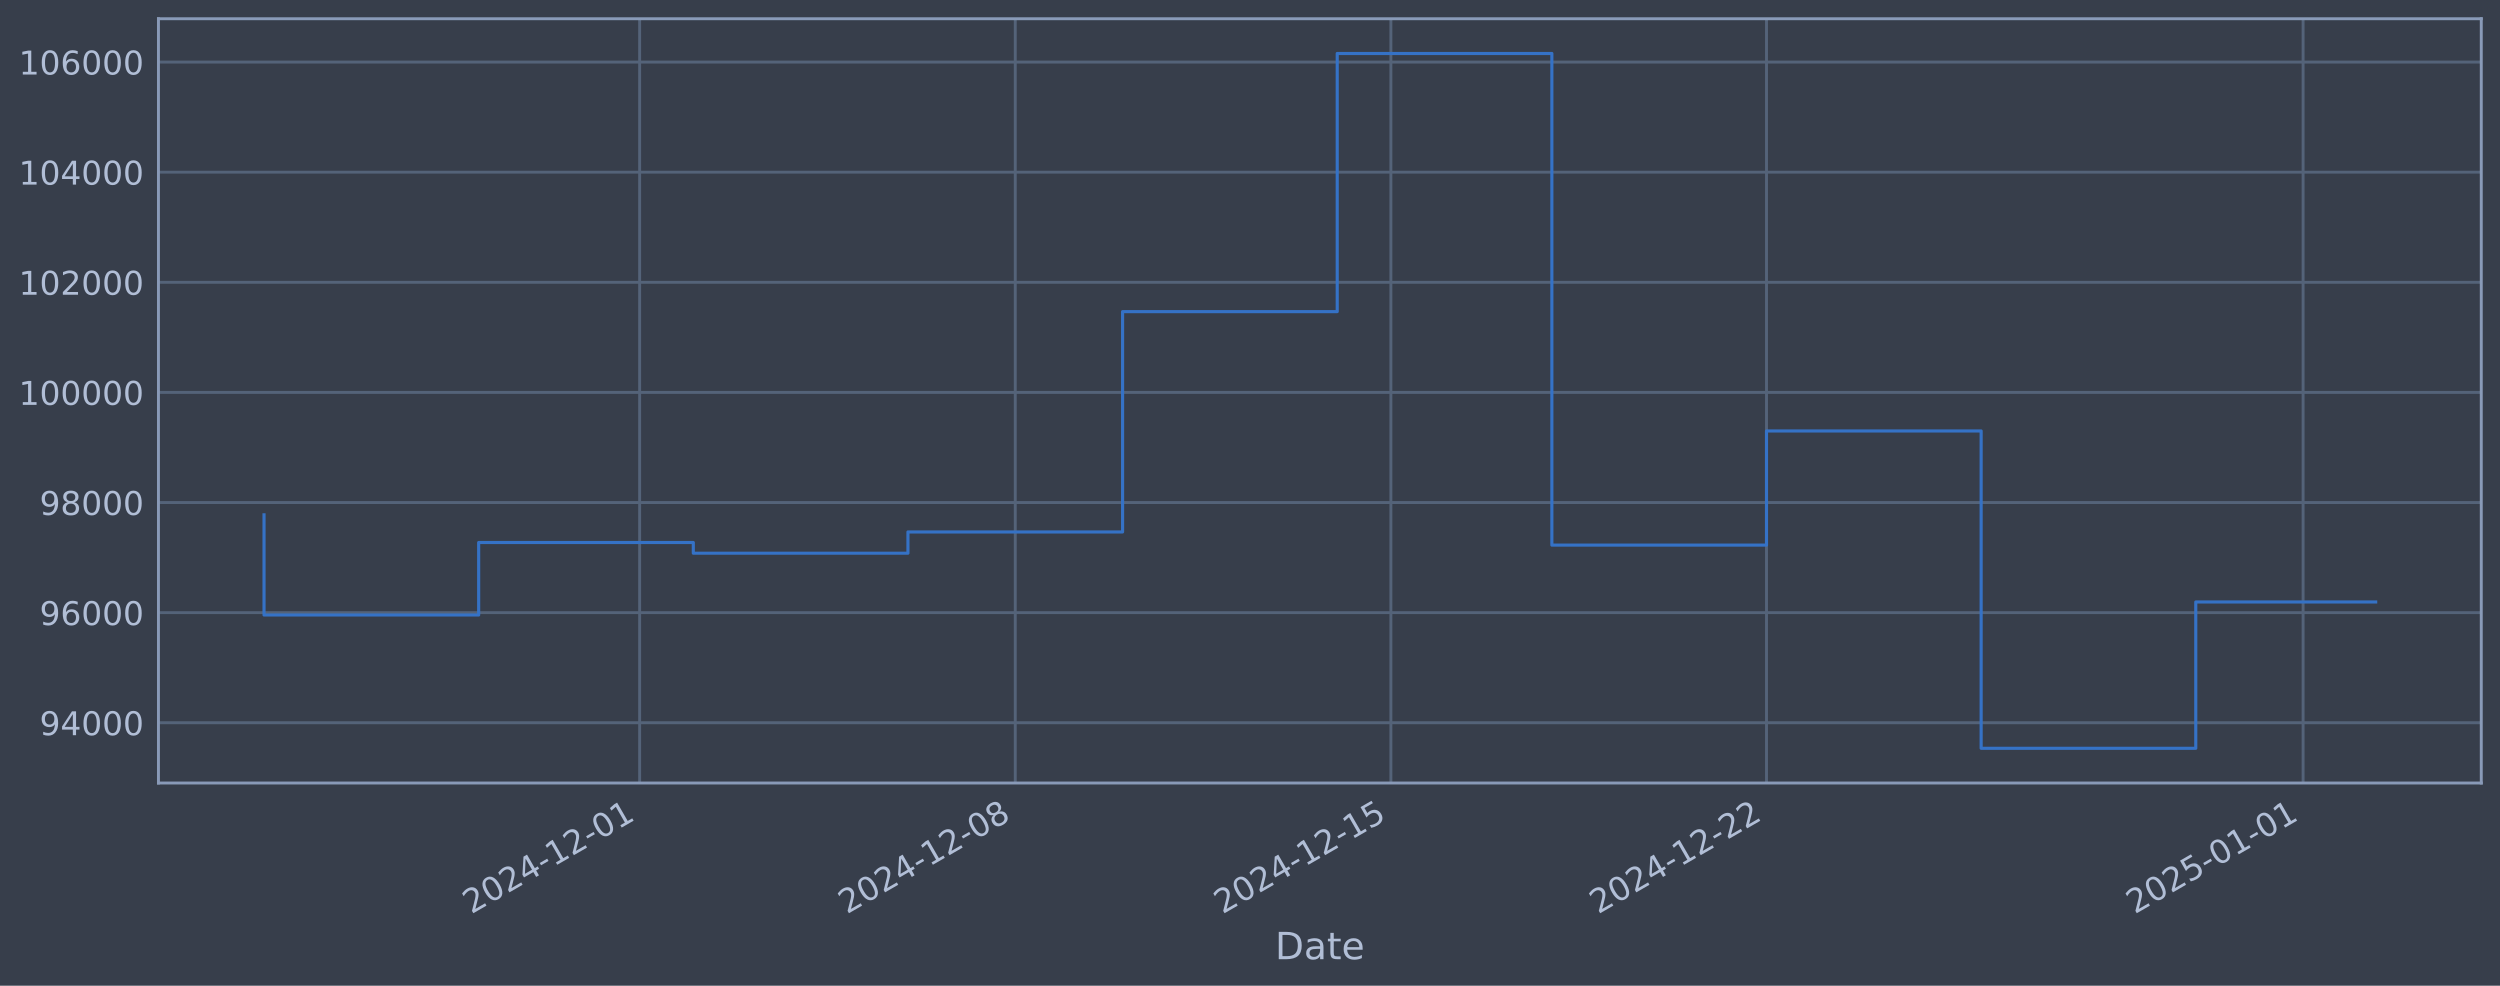
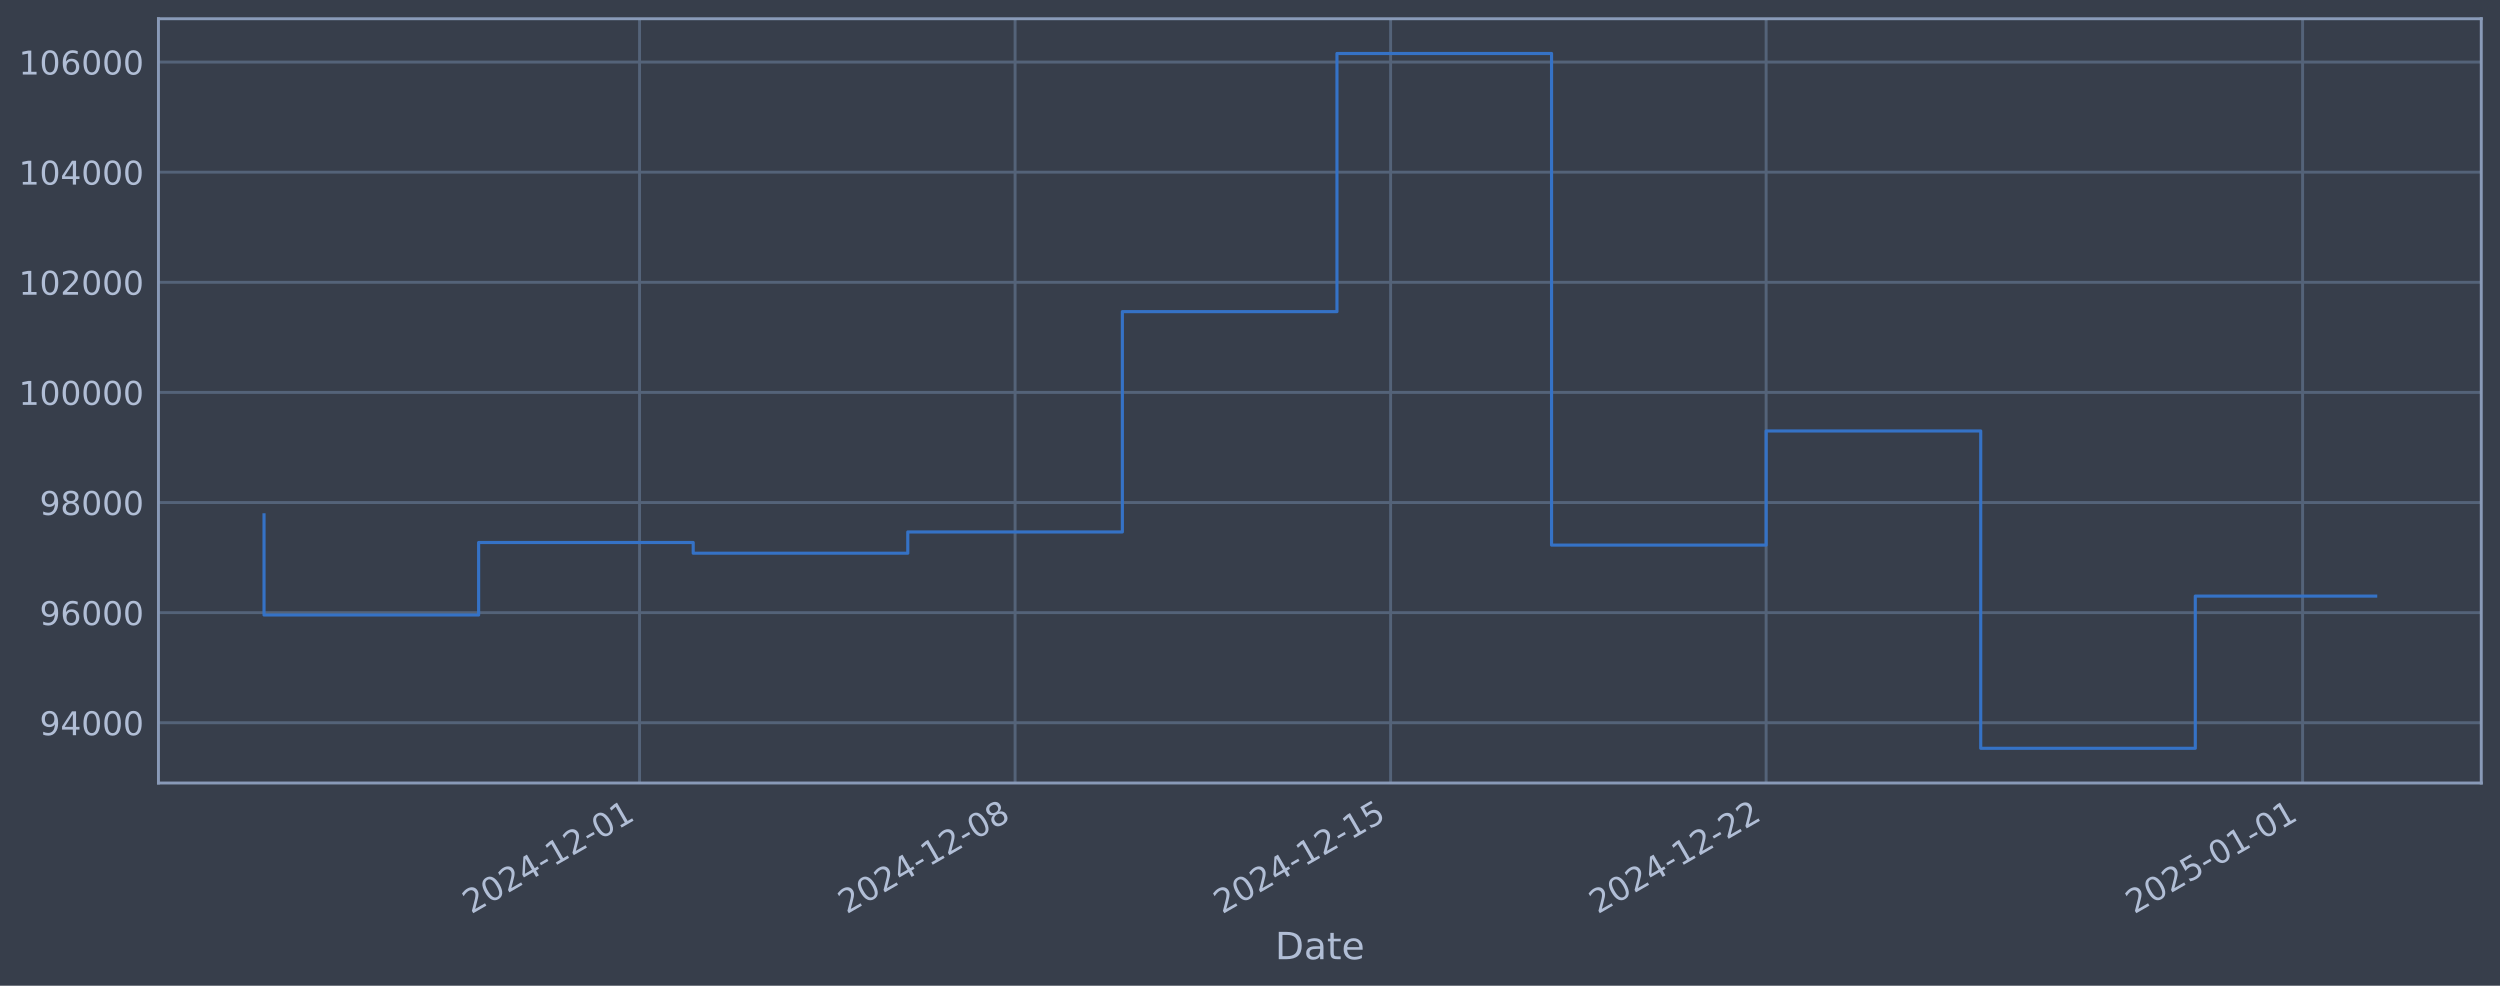
<svg xmlns="http://www.w3.org/2000/svg" xmlns:xlink="http://www.w3.org/1999/xlink" width="960.9pt" height="378.87pt" viewBox="0 0 960.9 378.87" version="1.1">
  <defs>
    <style type="text/css">*{stroke-linejoin: round; stroke-linecap: butt}</style>
  </defs>
  <g id="figure_1">
    <g id="patch_1">
      <path d="M 0 378.87  L 960.9 378.87  L 960.9 0  L 0 0  z " style="fill: #373e4b" />
    </g>
    <g id="axes_1">
      <g id="patch_2">
        <path d="M 60.901 300.96  L 953.701 300.96  L 953.701 7.2  L 60.901 7.2  z " style="fill: #373e4b" />
      </g>
      <g id="matplotlib.axis_1">
        <g id="xtick_1">
          <g id="line2d_1">
-             <path d="M 245.855 300.96  L 245.855 7.2  " clip-path="url(#p5340755df0)" style="fill: none; stroke: #546379; stroke-width: 1.12; stroke-linecap: square" />
+             <path d="M 245.819 300.96  L 245.819 7.2  " clip-path="url(#p58ded4c251)" style="fill: none; stroke: #546379; stroke-width: 1.12; stroke-linecap: square" />
          </g>
          <g id="line2d_2" />
          <g id="text_1">
-             <g style="fill: #b1bed6" transform="translate(181.1291 351.4642) rotate(-30) scale(0.126 -0.126)">
+             <g style="fill: #b1bed6" transform="translate(181.0938 351.4642) rotate(-30) scale(0.126 -0.126)">
              <defs>
                <path id="DejaVuSans-32" d="M 1228 531  L 3431 531  L 3431 0  L 469 0  L 469 531  Q 828 903 1448 1529  Q 2069 2156 2228 2338  Q 2531 2678 2651 2914  Q 2772 3150 2772 3378  Q 2772 3750 2511 3984  Q 2250 4219 1831 4219  Q 1534 4219 1204 4116  Q 875 4013 500 3803  L 500 4441  Q 881 4594 1212 4672  Q 1544 4750 1819 4750  Q 2544 4750 2975 4387  Q 3406 4025 3406 3419  Q 3406 3131 3298 2873  Q 3191 2616 2906 2266  Q 2828 2175 2409 1742  Q 1991 1309 1228 531  z " transform="scale(0.015625)" />
                <path id="DejaVuSans-30" d="M 2034 4250  Q 1547 4250 1301 3770  Q 1056 3291 1056 2328  Q 1056 1369 1301 889  Q 1547 409 2034 409  Q 2525 409 2770 889  Q 3016 1369 3016 2328  Q 3016 3291 2770 3770  Q 2525 4250 2034 4250  z M 2034 4750  Q 2819 4750 3233 4129  Q 3647 3509 3647 2328  Q 3647 1150 3233 529  Q 2819 -91 2034 -91  Q 1250 -91 836 529  Q 422 1150 422 2328  Q 422 3509 836 4129  Q 1250 4750 2034 4750  z " transform="scale(0.015625)" />
                <path id="DejaVuSans-34" d="M 2419 4116  L 825 1625  L 2419 1625  L 2419 4116  z M 2253 4666  L 3047 4666  L 3047 1625  L 3713 1625  L 3713 1100  L 3047 1100  L 3047 0  L 2419 0  L 2419 1100  L 313 1100  L 313 1709  L 2253 4666  z " transform="scale(0.015625)" />
                <path id="DejaVuSans-2d" d="M 313 2009  L 1997 2009  L 1997 1497  L 313 1497  L 313 2009  z " transform="scale(0.015625)" />
                <path id="DejaVuSans-31" d="M 794 531  L 1825 531  L 1825 4091  L 703 3866  L 703 4441  L 1819 4666  L 2450 4666  L 2450 531  L 3481 531  L 3481 0  L 794 0  L 794 531  z " transform="scale(0.015625)" />
              </defs>
              <use xlink:href="#DejaVuSans-32" />
              <use xlink:href="#DejaVuSans-30" transform="translate(63.62305 0)" />
              <use xlink:href="#DejaVuSans-32" transform="translate(127.2461 0)" />
              <use xlink:href="#DejaVuSans-34" transform="translate(190.8691 0)" />
              <use xlink:href="#DejaVuSans-2d" transform="translate(254.4922 0)" />
              <use xlink:href="#DejaVuSans-31" transform="translate(290.5762 0)" />
              <use xlink:href="#DejaVuSans-32" transform="translate(354.1992 0)" />
              <use xlink:href="#DejaVuSans-2d" transform="translate(417.8223 0)" />
              <use xlink:href="#DejaVuSans-30" transform="translate(453.9062 0)" />
              <use xlink:href="#DejaVuSans-31" transform="translate(517.5293 0)" />
            </g>
          </g>
        </g>
        <g id="xtick_2">
          <g id="line2d_3">
-             <path d="M 390.227 300.96  L 390.227 7.2  " clip-path="url(#p5340755df0)" style="fill: none; stroke: #546379; stroke-width: 1.12; stroke-linecap: square" />
+             <path d="M 390.156 300.96  L 390.156 7.2  " clip-path="url(#p58ded4c251)" style="fill: none; stroke: #546379; stroke-width: 1.12; stroke-linecap: square" />
          </g>
          <g id="line2d_4" />
          <g id="text_2">
-             <g style="fill: #b1bed6" transform="translate(325.5013 351.4642) rotate(-30) scale(0.126 -0.126)">
+             <g style="fill: #b1bed6" transform="translate(325.4307 351.4642) rotate(-30) scale(0.126 -0.126)">
              <defs>
                <path id="DejaVuSans-38" d="M 2034 2216  Q 1584 2216 1326 1975  Q 1069 1734 1069 1313  Q 1069 891 1326 650  Q 1584 409 2034 409  Q 2484 409 2743 651  Q 3003 894 3003 1313  Q 3003 1734 2745 1975  Q 2488 2216 2034 2216  z M 1403 2484  Q 997 2584 770 2862  Q 544 3141 544 3541  Q 544 4100 942 4425  Q 1341 4750 2034 4750  Q 2731 4750 3128 4425  Q 3525 4100 3525 3541  Q 3525 3141 3298 2862  Q 3072 2584 2669 2484  Q 3125 2378 3379 2068  Q 3634 1759 3634 1313  Q 3634 634 3220 271  Q 2806 -91 2034 -91  Q 1263 -91 848 271  Q 434 634 434 1313  Q 434 1759 690 2068  Q 947 2378 1403 2484  z M 1172 3481  Q 1172 3119 1398 2916  Q 1625 2713 2034 2713  Q 2441 2713 2670 2916  Q 2900 3119 2900 3481  Q 2900 3844 2670 4047  Q 2441 4250 2034 4250  Q 1625 4250 1398 4047  Q 1172 3844 1172 3481  z " transform="scale(0.015625)" />
              </defs>
              <use xlink:href="#DejaVuSans-32" />
              <use xlink:href="#DejaVuSans-30" transform="translate(63.62305 0)" />
              <use xlink:href="#DejaVuSans-32" transform="translate(127.2461 0)" />
              <use xlink:href="#DejaVuSans-34" transform="translate(190.8691 0)" />
              <use xlink:href="#DejaVuSans-2d" transform="translate(254.4922 0)" />
              <use xlink:href="#DejaVuSans-31" transform="translate(290.5762 0)" />
              <use xlink:href="#DejaVuSans-32" transform="translate(354.1992 0)" />
              <use xlink:href="#DejaVuSans-2d" transform="translate(417.8223 0)" />
              <use xlink:href="#DejaVuSans-30" transform="translate(453.9062 0)" />
              <use xlink:href="#DejaVuSans-38" transform="translate(517.5293 0)" />
            </g>
          </g>
        </g>
        <g id="xtick_3">
          <g id="line2d_5">
-             <path d="M 534.599 300.96  L 534.599 7.2  " clip-path="url(#p5340755df0)" style="fill: none; stroke: #546379; stroke-width: 1.12; stroke-linecap: square" />
+             <path d="M 534.493 300.96  L 534.493 7.2  " clip-path="url(#p58ded4c251)" style="fill: none; stroke: #546379; stroke-width: 1.12; stroke-linecap: square" />
          </g>
          <g id="line2d_6" />
          <g id="text_3">
-             <g style="fill: #b1bed6" transform="translate(469.8736 351.4642) rotate(-30) scale(0.126 -0.126)">
+             <g style="fill: #b1bed6" transform="translate(469.7676 351.4642) rotate(-30) scale(0.126 -0.126)">
              <defs>
                <path id="DejaVuSans-35" d="M 691 4666  L 3169 4666  L 3169 4134  L 1269 4134  L 1269 2991  Q 1406 3038 1543 3061  Q 1681 3084 1819 3084  Q 2600 3084 3056 2656  Q 3513 2228 3513 1497  Q 3513 744 3044 326  Q 2575 -91 1722 -91  Q 1428 -91 1123 -41  Q 819 9 494 109  L 494 744  Q 775 591 1075 516  Q 1375 441 1709 441  Q 2250 441 2565 725  Q 2881 1009 2881 1497  Q 2881 1984 2565 2268  Q 2250 2553 1709 2553  Q 1456 2553 1204 2497  Q 953 2441 691 2322  L 691 4666  z " transform="scale(0.015625)" />
              </defs>
              <use xlink:href="#DejaVuSans-32" />
              <use xlink:href="#DejaVuSans-30" transform="translate(63.62305 0)" />
              <use xlink:href="#DejaVuSans-32" transform="translate(127.2461 0)" />
              <use xlink:href="#DejaVuSans-34" transform="translate(190.8691 0)" />
              <use xlink:href="#DejaVuSans-2d" transform="translate(254.4922 0)" />
              <use xlink:href="#DejaVuSans-31" transform="translate(290.5762 0)" />
              <use xlink:href="#DejaVuSans-32" transform="translate(354.1992 0)" />
              <use xlink:href="#DejaVuSans-2d" transform="translate(417.8223 0)" />
              <use xlink:href="#DejaVuSans-31" transform="translate(453.9062 0)" />
              <use xlink:href="#DejaVuSans-35" transform="translate(517.5293 0)" />
            </g>
          </g>
        </g>
        <g id="xtick_4">
          <g id="line2d_7">
-             <path d="M 678.971 300.96  L 678.971 7.2  " clip-path="url(#p5340755df0)" style="fill: none; stroke: #546379; stroke-width: 1.12; stroke-linecap: square" />
+             <path d="M 678.83 300.96  L 678.83 7.2  " clip-path="url(#p58ded4c251)" style="fill: none; stroke: #546379; stroke-width: 1.12; stroke-linecap: square" />
          </g>
          <g id="line2d_8" />
          <g id="text_4">
-             <g style="fill: #b1bed6" transform="translate(614.2459 351.4642) rotate(-30) scale(0.126 -0.126)">
+             <g style="fill: #b1bed6" transform="translate(614.1046 351.4642) rotate(-30) scale(0.126 -0.126)">
              <use xlink:href="#DejaVuSans-32" />
              <use xlink:href="#DejaVuSans-30" transform="translate(63.62305 0)" />
              <use xlink:href="#DejaVuSans-32" transform="translate(127.2461 0)" />
              <use xlink:href="#DejaVuSans-34" transform="translate(190.8691 0)" />
              <use xlink:href="#DejaVuSans-2d" transform="translate(254.4922 0)" />
              <use xlink:href="#DejaVuSans-31" transform="translate(290.5762 0)" />
              <use xlink:href="#DejaVuSans-32" transform="translate(354.1992 0)" />
              <use xlink:href="#DejaVuSans-2d" transform="translate(417.8223 0)" />
              <use xlink:href="#DejaVuSans-32" transform="translate(453.9062 0)" />
              <use xlink:href="#DejaVuSans-32" transform="translate(517.5293 0)" />
            </g>
          </g>
        </g>
        <g id="xtick_5">
          <g id="line2d_9">
-             <path d="M 885.217 300.96  L 885.217 7.2  " clip-path="url(#p5340755df0)" style="fill: none; stroke: #546379; stroke-width: 1.12; stroke-linecap: square" />
+             <path d="M 885.026 300.96  L 885.026 7.2  " clip-path="url(#p58ded4c251)" style="fill: none; stroke: #546379; stroke-width: 1.12; stroke-linecap: square" />
          </g>
          <g id="line2d_10" />
          <g id="text_5">
-             <g style="fill: #b1bed6" transform="translate(820.4919 351.4642) rotate(-30) scale(0.126 -0.126)">
+             <g style="fill: #b1bed6" transform="translate(820.3002 351.4642) rotate(-30) scale(0.126 -0.126)">
              <use xlink:href="#DejaVuSans-32" />
              <use xlink:href="#DejaVuSans-30" transform="translate(63.62305 0)" />
              <use xlink:href="#DejaVuSans-32" transform="translate(127.2461 0)" />
              <use xlink:href="#DejaVuSans-35" transform="translate(190.8691 0)" />
              <use xlink:href="#DejaVuSans-2d" transform="translate(254.4922 0)" />
              <use xlink:href="#DejaVuSans-30" transform="translate(290.5762 0)" />
              <use xlink:href="#DejaVuSans-31" transform="translate(354.1992 0)" />
              <use xlink:href="#DejaVuSans-2d" transform="translate(417.8223 0)" />
              <use xlink:href="#DejaVuSans-30" transform="translate(453.9062 0)" />
              <use xlink:href="#DejaVuSans-31" transform="translate(517.5293 0)" />
            </g>
          </g>
        </g>
        <g id="text_6">
          <g style="fill: #b1bed6" transform="translate(490.0914 368.6753) scale(0.144 -0.144)">
            <defs>
              <path id="DejaVuSans-44" d="M 1259 4147  L 1259 519  L 2022 519  Q 2988 519 3436 956  Q 3884 1394 3884 2338  Q 3884 3275 3436 3711  Q 2988 4147 2022 4147  L 1259 4147  z M 628 4666  L 1925 4666  Q 3281 4666 3915 4102  Q 4550 3538 4550 2338  Q 4550 1131 3912 565  Q 3275 0 1925 0  L 628 0  L 628 4666  z " transform="scale(0.015625)" />
              <path id="DejaVuSans-61" d="M 2194 1759  Q 1497 1759 1228 1600  Q 959 1441 959 1056  Q 959 750 1161 570  Q 1363 391 1709 391  Q 2188 391 2477 730  Q 2766 1069 2766 1631  L 2766 1759  L 2194 1759  z M 3341 1997  L 3341 0  L 2766 0  L 2766 531  Q 2569 213 2275 61  Q 1981 -91 1556 -91  Q 1019 -91 701 211  Q 384 513 384 1019  Q 384 1609 779 1909  Q 1175 2209 1959 2209  L 2766 2209  L 2766 2266  Q 2766 2663 2505 2880  Q 2244 3097 1772 3097  Q 1472 3097 1187 3025  Q 903 2953 641 2809  L 641 3341  Q 956 3463 1253 3523  Q 1550 3584 1831 3584  Q 2591 3584 2966 3190  Q 3341 2797 3341 1997  z " transform="scale(0.015625)" />
              <path id="DejaVuSans-74" d="M 1172 4494  L 1172 3500  L 2356 3500  L 2356 3053  L 1172 3053  L 1172 1153  Q 1172 725 1289 603  Q 1406 481 1766 481  L 2356 481  L 2356 0  L 1766 0  Q 1100 0 847 248  Q 594 497 594 1153  L 594 3053  L 172 3053  L 172 3500  L 594 3500  L 594 4494  L 1172 4494  z " transform="scale(0.015625)" />
              <path id="DejaVuSans-65" d="M 3597 1894  L 3597 1613  L 953 1613  Q 991 1019 1311 708  Q 1631 397 2203 397  Q 2534 397 2845 478  Q 3156 559 3463 722  L 3463 178  Q 3153 47 2828 -22  Q 2503 -91 2169 -91  Q 1331 -91 842 396  Q 353 884 353 1716  Q 353 2575 817 3079  Q 1281 3584 2069 3584  Q 2775 3584 3186 3129  Q 3597 2675 3597 1894  z M 3022 2063  Q 3016 2534 2758 2815  Q 2500 3097 2075 3097  Q 1594 3097 1305 2825  Q 1016 2553 972 2059  L 3022 2063  z " transform="scale(0.015625)" />
            </defs>
            <use xlink:href="#DejaVuSans-44" />
            <use xlink:href="#DejaVuSans-61" transform="translate(77.00195 0)" />
            <use xlink:href="#DejaVuSans-74" transform="translate(138.2812 0)" />
            <use xlink:href="#DejaVuSans-65" transform="translate(177.4902 0)" />
          </g>
        </g>
      </g>
      <g id="matplotlib.axis_2">
        <g id="ytick_1">
          <g id="line2d_11">
-             <path d="M 60.901 277.797  L 953.701 277.797  " clip-path="url(#p5340755df0)" style="fill: none; stroke: #546379; stroke-width: 1.12; stroke-linecap: square" />
+             <path d="M 60.901 277.797  L 953.701 277.797  " clip-path="url(#p58ded4c251)" style="fill: none; stroke: #546379; stroke-width: 1.12; stroke-linecap: square" />
          </g>
          <g id="line2d_12" />
          <g id="text_7">
            <g style="fill: #b1bed6" transform="translate(15.21675 282.5841) scale(0.126 -0.126)">
              <defs>
                <path id="DejaVuSans-39" d="M 703 97  L 703 672  Q 941 559 1184 500  Q 1428 441 1663 441  Q 2288 441 2617 861  Q 2947 1281 2994 2138  Q 2813 1869 2534 1725  Q 2256 1581 1919 1581  Q 1219 1581 811 2004  Q 403 2428 403 3163  Q 403 3881 828 4315  Q 1253 4750 1959 4750  Q 2769 4750 3195 4129  Q 3622 3509 3622 2328  Q 3622 1225 3098 567  Q 2575 -91 1691 -91  Q 1453 -91 1209 -44  Q 966 3 703 97  z M 1959 2075  Q 2384 2075 2632 2365  Q 2881 2656 2881 3163  Q 2881 3666 2632 3958  Q 2384 4250 1959 4250  Q 1534 4250 1286 3958  Q 1038 3666 1038 3163  Q 1038 2656 1286 2365  Q 1534 2075 1959 2075  z " transform="scale(0.015625)" />
              </defs>
              <use xlink:href="#DejaVuSans-39" />
              <use xlink:href="#DejaVuSans-34" transform="translate(63.62305 0)" />
              <use xlink:href="#DejaVuSans-30" transform="translate(127.2461 0)" />
              <use xlink:href="#DejaVuSans-30" transform="translate(190.8691 0)" />
              <use xlink:href="#DejaVuSans-30" transform="translate(254.4922 0)" />
            </g>
          </g>
        </g>
        <g id="ytick_2">
          <g id="line2d_13">
-             <path d="M 60.901 235.473  L 953.701 235.473  " clip-path="url(#p5340755df0)" style="fill: none; stroke: #546379; stroke-width: 1.12; stroke-linecap: square" />
+             <path d="M 60.901 235.473  L 953.701 235.473  " clip-path="url(#p58ded4c251)" style="fill: none; stroke: #546379; stroke-width: 1.12; stroke-linecap: square" />
          </g>
          <g id="line2d_14" />
          <g id="text_8">
            <g style="fill: #b1bed6" transform="translate(15.21675 240.2602) scale(0.126 -0.126)">
              <defs>
                <path id="DejaVuSans-36" d="M 2113 2584  Q 1688 2584 1439 2293  Q 1191 2003 1191 1497  Q 1191 994 1439 701  Q 1688 409 2113 409  Q 2538 409 2786 701  Q 3034 994 3034 1497  Q 3034 2003 2786 2293  Q 2538 2584 2113 2584  z M 3366 4563  L 3366 3988  Q 3128 4100 2886 4159  Q 2644 4219 2406 4219  Q 1781 4219 1451 3797  Q 1122 3375 1075 2522  Q 1259 2794 1537 2939  Q 1816 3084 2150 3084  Q 2853 3084 3261 2657  Q 3669 2231 3669 1497  Q 3669 778 3244 343  Q 2819 -91 2113 -91  Q 1303 -91 875 529  Q 447 1150 447 2328  Q 447 3434 972 4092  Q 1497 4750 2381 4750  Q 2619 4750 2861 4703  Q 3103 4656 3366 4563  z " transform="scale(0.015625)" />
              </defs>
              <use xlink:href="#DejaVuSans-39" />
              <use xlink:href="#DejaVuSans-36" transform="translate(63.62305 0)" />
              <use xlink:href="#DejaVuSans-30" transform="translate(127.2461 0)" />
              <use xlink:href="#DejaVuSans-30" transform="translate(190.8691 0)" />
              <use xlink:href="#DejaVuSans-30" transform="translate(254.4922 0)" />
            </g>
          </g>
        </g>
        <g id="ytick_3">
          <g id="line2d_15">
-             <path d="M 60.901 193.149  L 953.701 193.149  " clip-path="url(#p5340755df0)" style="fill: none; stroke: #546379; stroke-width: 1.12; stroke-linecap: square" />
+             <path d="M 60.901 193.149  L 953.701 193.149  " clip-path="url(#p58ded4c251)" style="fill: none; stroke: #546379; stroke-width: 1.12; stroke-linecap: square" />
          </g>
          <g id="line2d_16" />
          <g id="text_9">
            <g style="fill: #b1bed6" transform="translate(15.21675 197.9364) scale(0.126 -0.126)">
              <use xlink:href="#DejaVuSans-39" />
              <use xlink:href="#DejaVuSans-38" transform="translate(63.62305 0)" />
              <use xlink:href="#DejaVuSans-30" transform="translate(127.2461 0)" />
              <use xlink:href="#DejaVuSans-30" transform="translate(190.8691 0)" />
              <use xlink:href="#DejaVuSans-30" transform="translate(254.4922 0)" />
            </g>
          </g>
        </g>
        <g id="ytick_4">
          <g id="line2d_17">
-             <path d="M 60.901 150.826  L 953.701 150.826  " clip-path="url(#p5340755df0)" style="fill: none; stroke: #546379; stroke-width: 1.12; stroke-linecap: square" />
+             <path d="M 60.901 150.826  L 953.701 150.826  " clip-path="url(#p58ded4c251)" style="fill: none; stroke: #546379; stroke-width: 1.12; stroke-linecap: square" />
          </g>
          <g id="line2d_18" />
          <g id="text_10">
            <g style="fill: #b1bed6" transform="translate(7.2 155.6126) scale(0.126 -0.126)">
              <use xlink:href="#DejaVuSans-31" />
              <use xlink:href="#DejaVuSans-30" transform="translate(63.62305 0)" />
              <use xlink:href="#DejaVuSans-30" transform="translate(127.2461 0)" />
              <use xlink:href="#DejaVuSans-30" transform="translate(190.8691 0)" />
              <use xlink:href="#DejaVuSans-30" transform="translate(254.4922 0)" />
              <use xlink:href="#DejaVuSans-30" transform="translate(318.1152 0)" />
            </g>
          </g>
        </g>
        <g id="ytick_5">
          <g id="line2d_19">
-             <path d="M 60.901 108.502  L 953.701 108.502  " clip-path="url(#p5340755df0)" style="fill: none; stroke: #546379; stroke-width: 1.12; stroke-linecap: square" />
+             <path d="M 60.901 108.502  L 953.701 108.502  " clip-path="url(#p58ded4c251)" style="fill: none; stroke: #546379; stroke-width: 1.12; stroke-linecap: square" />
          </g>
          <g id="line2d_20" />
          <g id="text_11">
            <g style="fill: #b1bed6" transform="translate(7.2 113.2888) scale(0.126 -0.126)">
              <use xlink:href="#DejaVuSans-31" />
              <use xlink:href="#DejaVuSans-30" transform="translate(63.62305 0)" />
              <use xlink:href="#DejaVuSans-32" transform="translate(127.2461 0)" />
              <use xlink:href="#DejaVuSans-30" transform="translate(190.8691 0)" />
              <use xlink:href="#DejaVuSans-30" transform="translate(254.4922 0)" />
              <use xlink:href="#DejaVuSans-30" transform="translate(318.1152 0)" />
            </g>
          </g>
        </g>
        <g id="ytick_6">
          <g id="line2d_21">
-             <path d="M 60.901 66.178  L 953.701 66.178  " clip-path="url(#p5340755df0)" style="fill: none; stroke: #546379; stroke-width: 1.12; stroke-linecap: square" />
+             <path d="M 60.901 66.178  L 953.701 66.178  " clip-path="url(#p58ded4c251)" style="fill: none; stroke: #546379; stroke-width: 1.12; stroke-linecap: square" />
          </g>
          <g id="line2d_22" />
          <g id="text_12">
            <g style="fill: #b1bed6" transform="translate(7.2 70.96502) scale(0.126 -0.126)">
              <use xlink:href="#DejaVuSans-31" />
              <use xlink:href="#DejaVuSans-30" transform="translate(63.62305 0)" />
              <use xlink:href="#DejaVuSans-34" transform="translate(127.2461 0)" />
              <use xlink:href="#DejaVuSans-30" transform="translate(190.8691 0)" />
              <use xlink:href="#DejaVuSans-30" transform="translate(254.4922 0)" />
              <use xlink:href="#DejaVuSans-30" transform="translate(318.1152 0)" />
            </g>
          </g>
        </g>
        <g id="ytick_7">
          <g id="line2d_23">
-             <path d="M 60.901 23.854  L 953.701 23.854  " clip-path="url(#p5340755df0)" style="fill: none; stroke: #546379; stroke-width: 1.12; stroke-linecap: square" />
+             <path d="M 60.901 23.854  L 953.701 23.854  " clip-path="url(#p58ded4c251)" style="fill: none; stroke: #546379; stroke-width: 1.12; stroke-linecap: square" />
          </g>
          <g id="line2d_24" />
          <g id="text_13">
            <g style="fill: #b1bed6" transform="translate(7.2 28.64121) scale(0.126 -0.126)">
              <use xlink:href="#DejaVuSans-31" />
              <use xlink:href="#DejaVuSans-30" transform="translate(63.62305 0)" />
              <use xlink:href="#DejaVuSans-36" transform="translate(127.2461 0)" />
              <use xlink:href="#DejaVuSans-30" transform="translate(190.8691 0)" />
              <use xlink:href="#DejaVuSans-30" transform="translate(254.4922 0)" />
              <use xlink:href="#DejaVuSans-30" transform="translate(318.1152 0)" />
            </g>
          </g>
        </g>
      </g>
      <g id="line2d_25">
-         <path d="M 101.482 197.87  L 101.482 236.383  L 183.981 236.383  L 183.981 208.521  L 266.479 208.521  L 266.479 212.628  L 348.978 212.628  L 348.978 204.459  L 431.476 204.459  L 431.476 119.77  L 513.974 119.77  L 513.974 20.553  L 596.473 20.553  L 596.473 209.517  L 678.971 209.517  L 678.971 165.636  L 761.47 165.636  L 761.47 287.607  L 843.968 287.607  L 843.968 231.381  L 913.119 231.381  " clip-path="url(#p5340755df0)" style="fill: none; stroke: #3572c6; stroke-width: 1.2; stroke-linecap: square" />
+         <path d="M 101.482 197.87  L 101.482 236.383  L 183.961 236.383  L 183.961 208.521  L 266.439 208.521  L 266.439 212.628  L 348.917 212.628  L 348.917 204.459  L 431.395 204.459  L 431.395 119.77  L 513.874 119.77  L 513.874 20.553  L 596.352 20.553  L 596.352 209.517  L 678.83 209.517  L 678.83 165.636  L 761.308 165.636  L 761.308 287.607  L 843.787 287.607  L 843.787 229.108  L 913.119 229.108  " clip-path="url(#p58ded4c251)" style="fill: none; stroke: #3572c6; stroke-width: 1.2; stroke-linecap: square" />
      </g>
      <g id="patch_3">
        <path d="M 60.901 300.96  L 60.901 7.2  " style="fill: none; stroke: #899ab8; stroke-width: 1.12; stroke-linejoin: miter; stroke-linecap: square" />
      </g>
      <g id="patch_4">
        <path d="M 953.701 300.96  L 953.701 7.2  " style="fill: none; stroke: #899ab8; stroke-width: 1.12; stroke-linejoin: miter; stroke-linecap: square" />
      </g>
      <g id="patch_5">
        <path d="M 60.901 300.96  L 953.701 300.96  " style="fill: none; stroke: #899ab8; stroke-width: 1.12; stroke-linejoin: miter; stroke-linecap: square" />
      </g>
      <g id="patch_6">
        <path d="M 60.901 7.2  L 953.701 7.2  " style="fill: none; stroke: #899ab8; stroke-width: 1.12; stroke-linejoin: miter; stroke-linecap: square" />
      </g>
    </g>
  </g>
  <defs>
-     <clipPath id="p5340755df0">
+     <clipPath id="p58ded4c251">
      <rect x="60.901" y="7.2" width="892.8" height="293.76" />
    </clipPath>
  </defs>
</svg>
